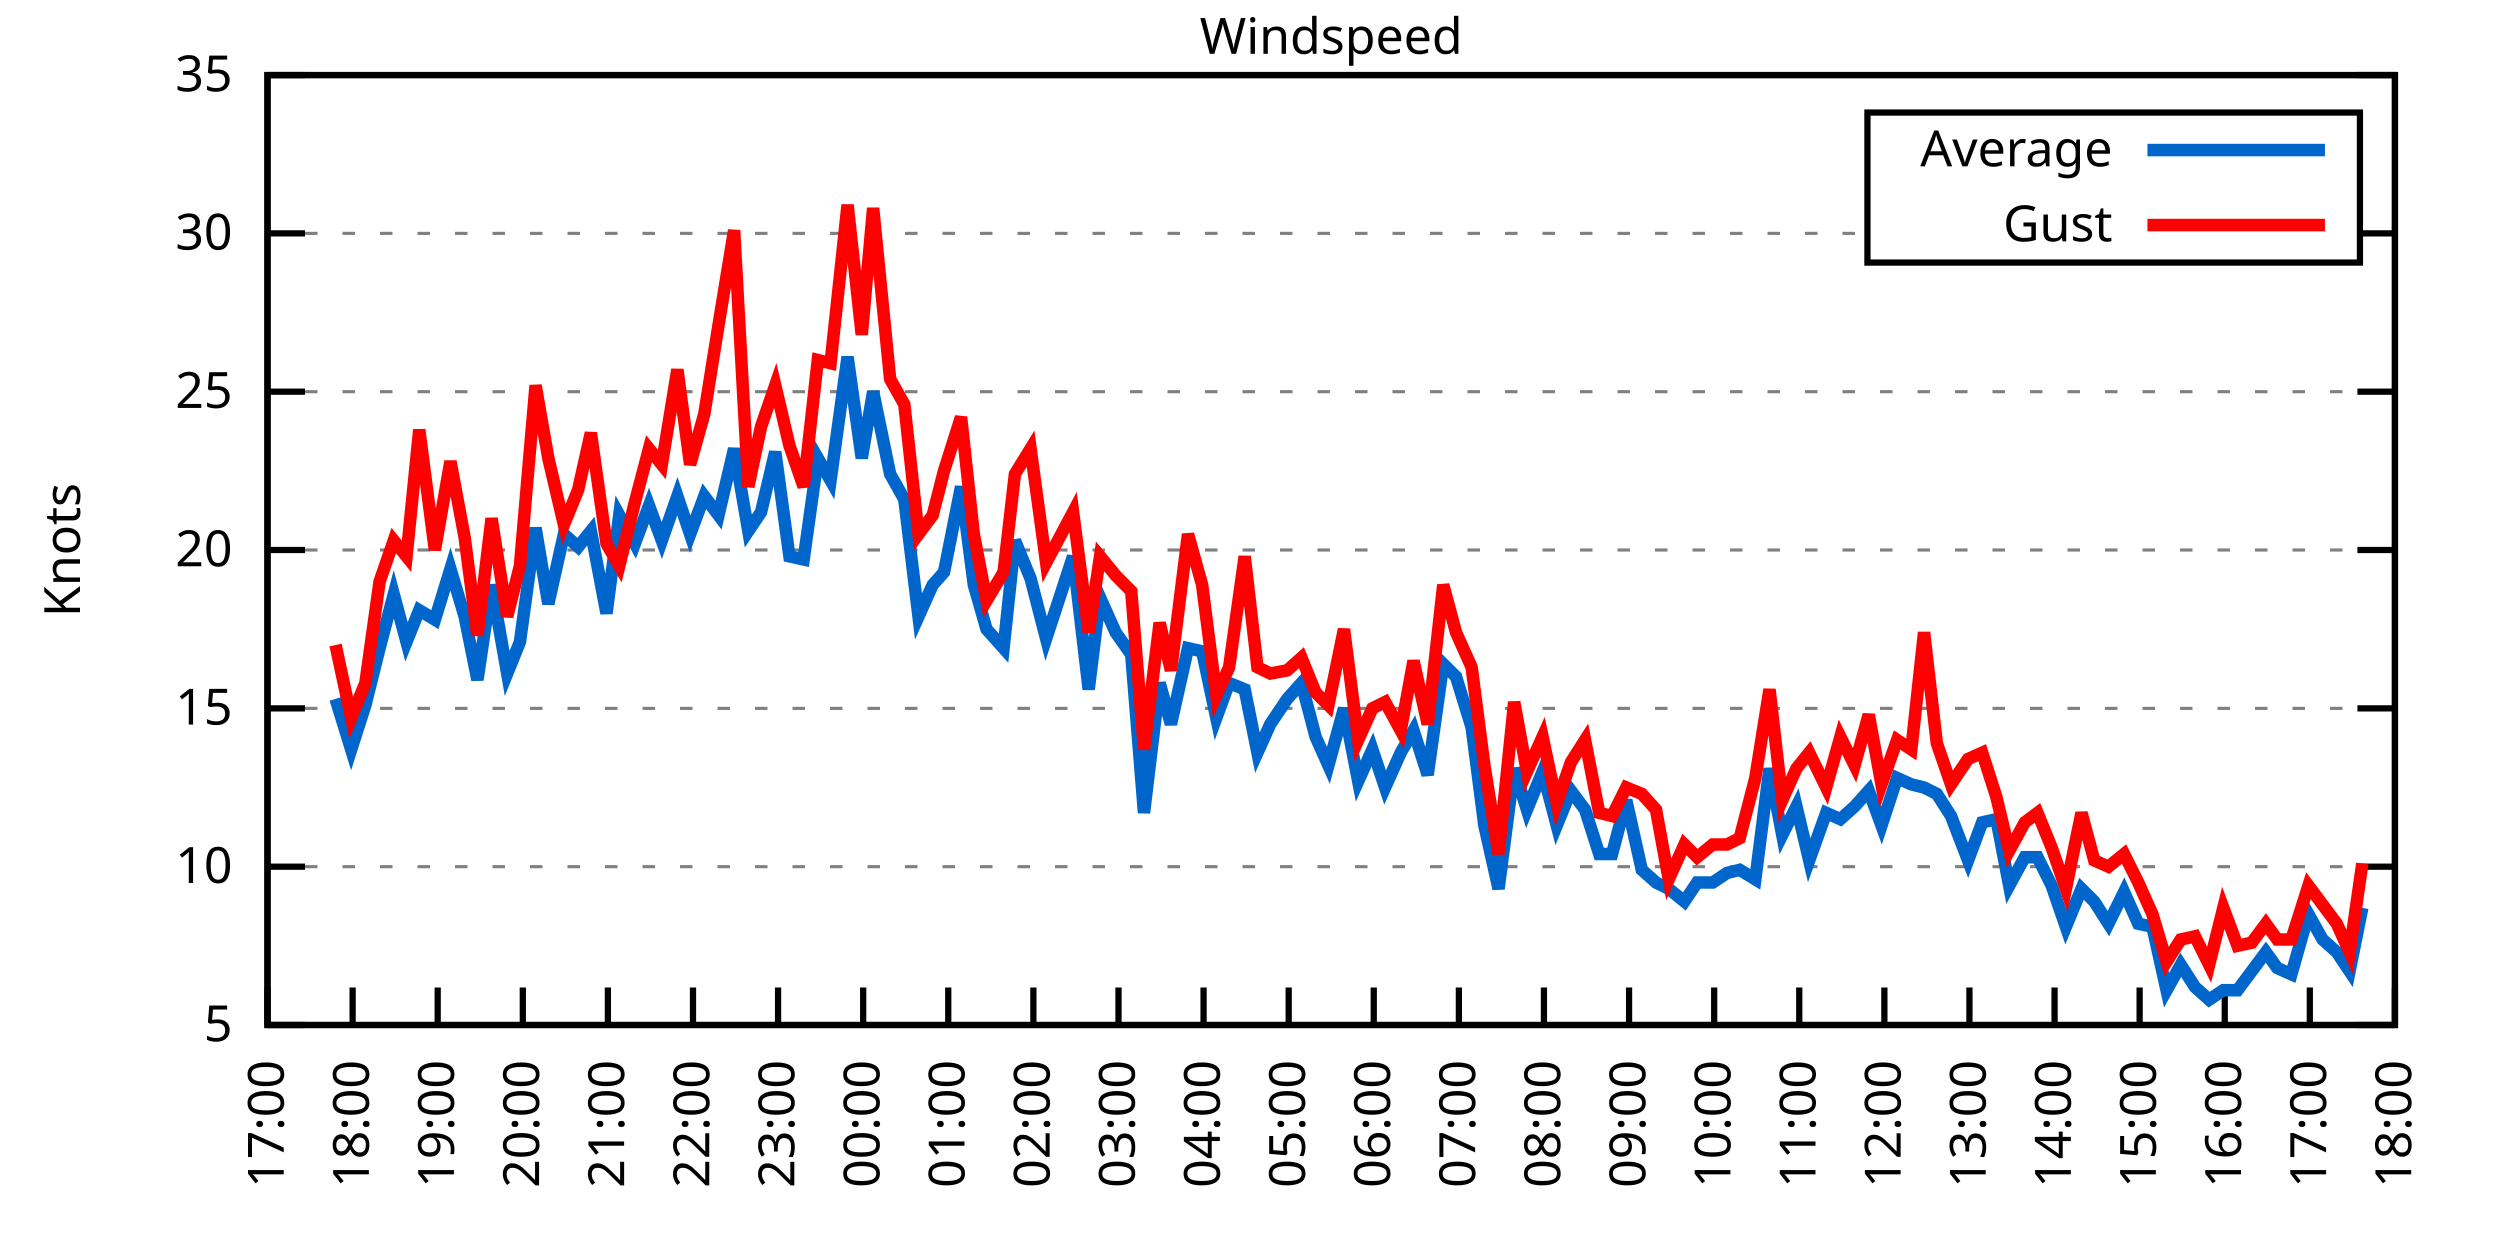
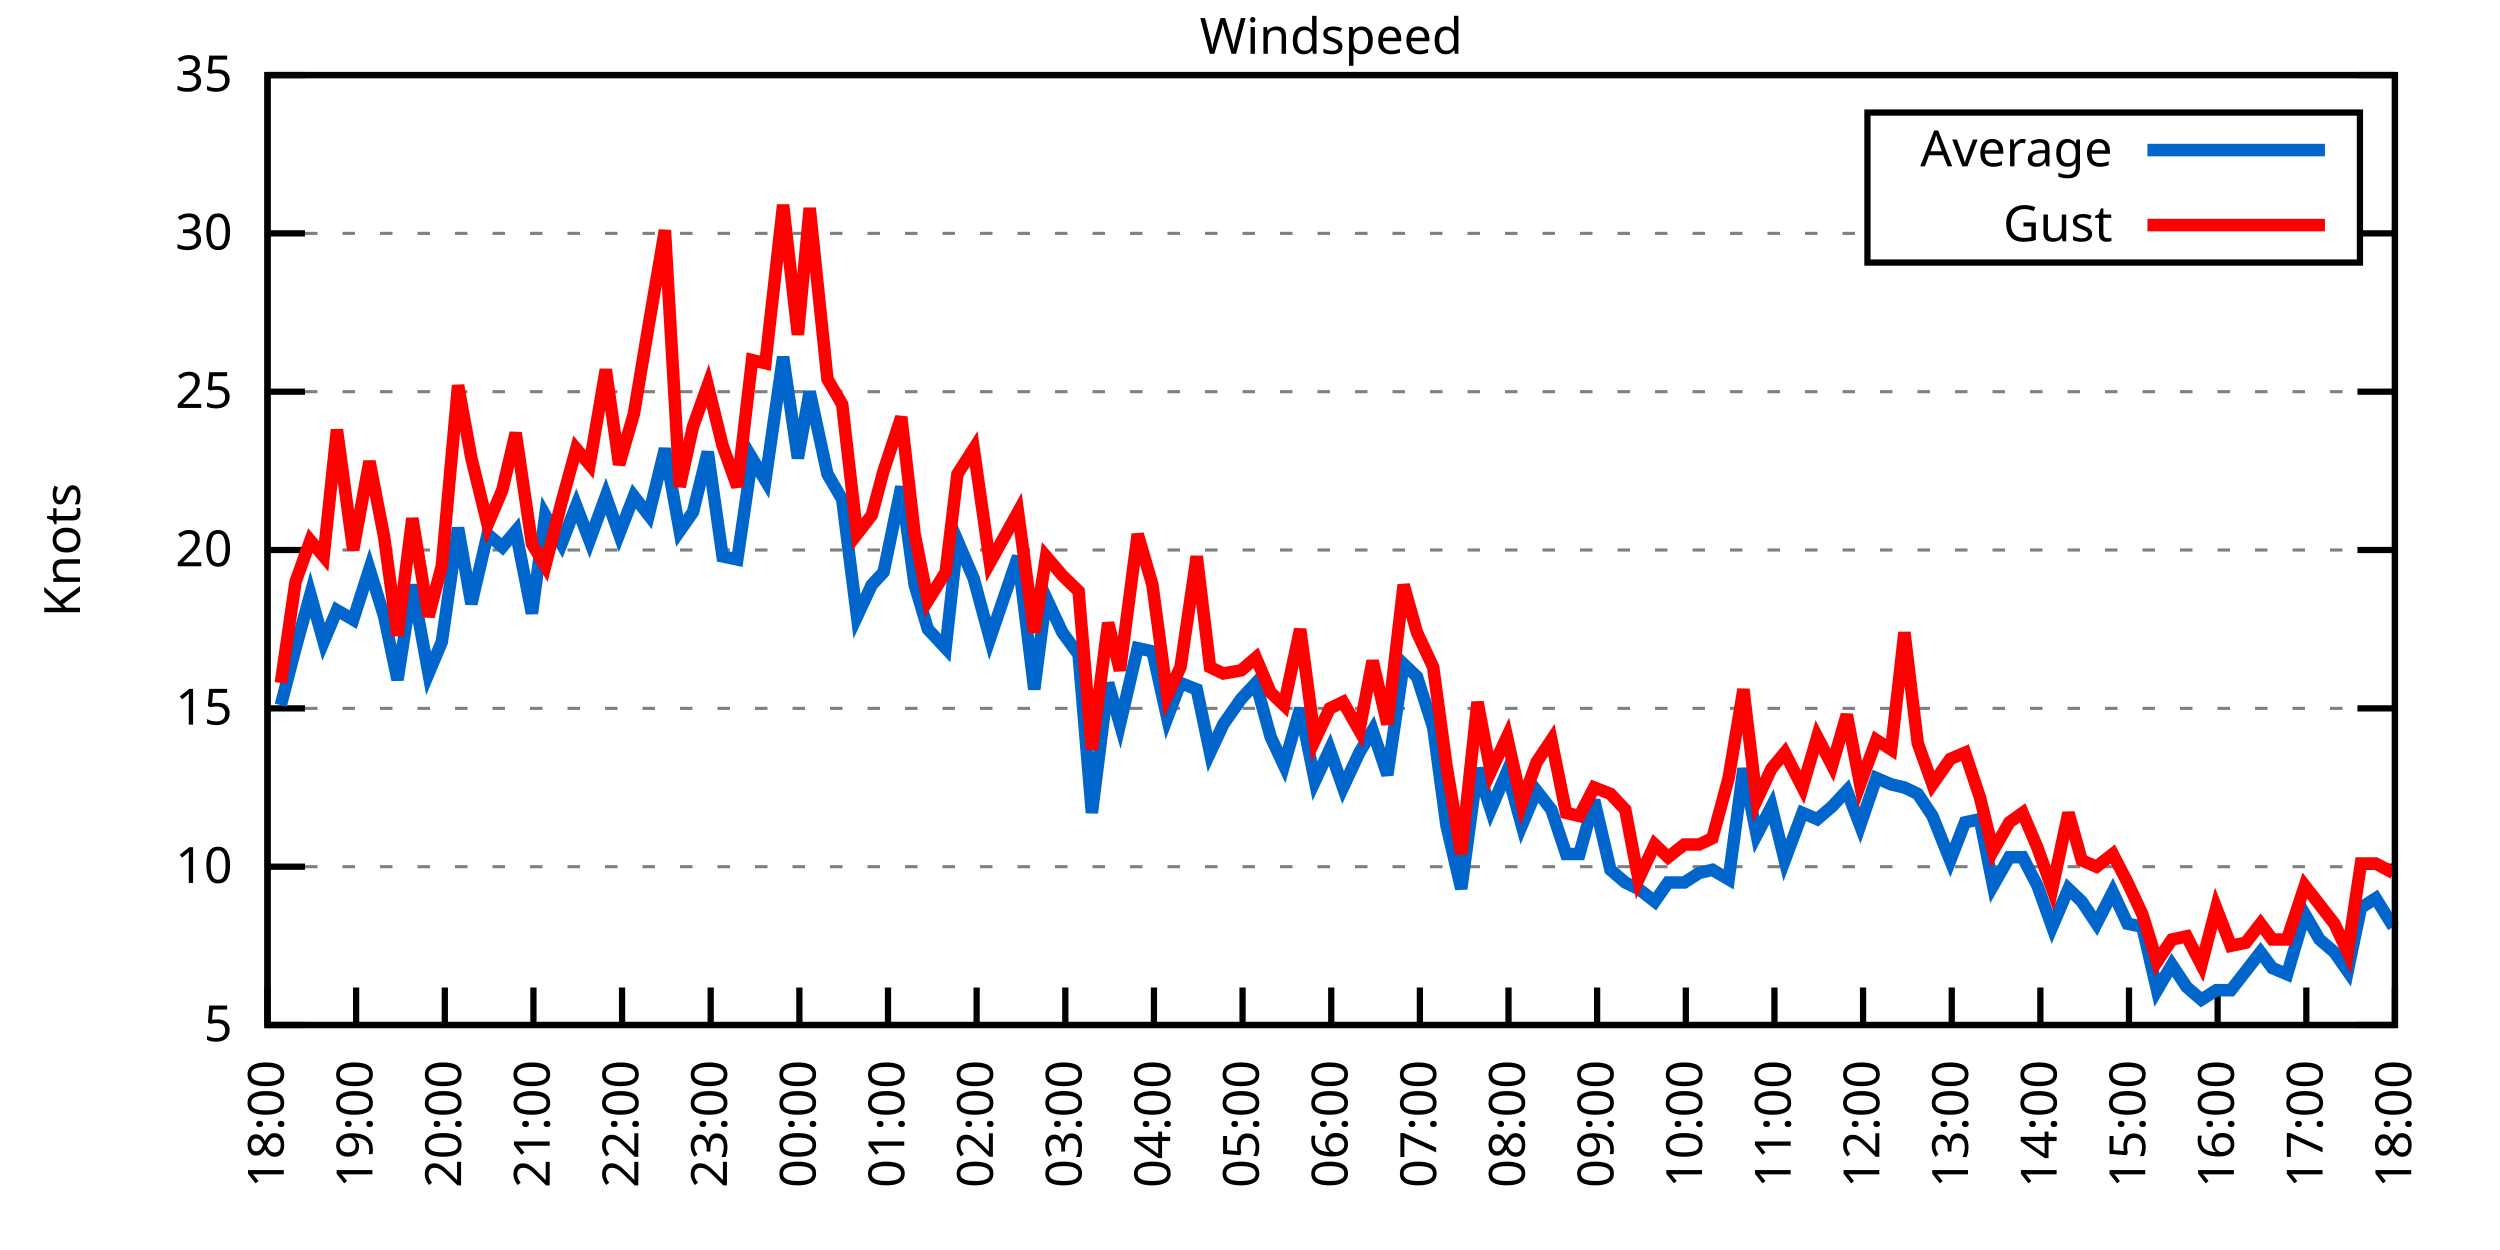
<svg xmlns="http://www.w3.org/2000/svg" xmlns:xlink="http://www.w3.org/1999/xlink" width="400" height="200" viewBox="0 0 400 200">
  <g id="gnuplot_canvas">
    <rect x="0" y="0" width="400" height="200" fill="none" />
    <defs>
      <circle id="gpDot" r="0.5" stroke-width="0.5" stroke="currentColor" />
      <path id="gpPt0" stroke-width="0.333" stroke="currentColor" d="M-1,0 h2 M0,-1 v2" />
      <path id="gpPt1" stroke-width="0.333" stroke="currentColor" d="M-1,-1 L1,1 M1,-1 L-1,1" />
      <path id="gpPt2" stroke-width="0.333" stroke="currentColor" d="M-1,0 L1,0 M0,-1 L0,1 M-1,-1 L1,1 M-1,1 L1,-1" />
      <rect id="gpPt3" stroke-width="0.333" stroke="currentColor" x="-1" y="-1" width="2" height="2" />
      <rect id="gpPt4" stroke-width="0.333" stroke="currentColor" fill="currentColor" x="-1" y="-1" width="2" height="2" />
      <circle id="gpPt5" stroke-width="0.333" stroke="currentColor" cx="0" cy="0" r="1" />
      <use xlink:href="#gpPt5" id="gpPt6" fill="currentColor" stroke="none" />
      <path id="gpPt7" stroke-width="0.333" stroke="currentColor" d="M0,-1.33 L-1.33,0.67 L1.33,0.67 z" />
      <use xlink:href="#gpPt7" id="gpPt8" fill="currentColor" stroke="none" />
      <use xlink:href="#gpPt7" id="gpPt9" stroke="currentColor" transform="rotate(180)" />
      <use xlink:href="#gpPt9" id="gpPt10" fill="currentColor" stroke="none" />
      <use xlink:href="#gpPt3" id="gpPt11" stroke="currentColor" transform="rotate(45)" />
      <use xlink:href="#gpPt11" id="gpPt12" fill="currentColor" stroke="none" />
      <path id="gpPt13" stroke-width="0.333" stroke="currentColor" d="M0,1.330 L1.265,0.411 L0.782,-1.067 L-0.782,-1.076 L-1.265,0.411 z" />
      <use xlink:href="#gpPt13" id="gpPt14" fill="currentColor" stroke="none" />
      <filter id="textbox" filterUnits="objectBoundingBox" x="0" y="0" height="1" width="1">
        <feFlood flood-color="white" flood-opacity="1" result="bgnd" />
        <feComposite in="SourceGraphic" in2="bgnd" operator="atop" />
      </filter>
      <filter id="greybox" filterUnits="objectBoundingBox" x="0" y="0" height="1" width="1">
        <feFlood flood-color="lightgrey" flood-opacity="1" result="grey" />
        <feComposite in="SourceGraphic" in2="grey" operator="atop" />
      </filter>
    </defs>
    <g fill="none" color="white" stroke="currentColor" stroke-width="1.00" stroke-linecap="butt" stroke-linejoin="miter">
</g>
    <g fill="none" color="black" stroke="currentColor" stroke-width="1.00" stroke-linecap="butt" stroke-linejoin="miter">
      <g stroke="none" shape-rendering="crispEdges">
        <polygon fill="rgb(255, 255, 255)" points="42.80,164.00 383.18,164.00 383.18,12.02 42.80,12.02 " />
      </g>
    </g>
    <g fill="none" color="black" stroke="currentColor" stroke-width="1.00" stroke-linecap="butt" stroke-linejoin="miter">
</g>
    <g fill="none" color="black" stroke="black" stroke-width="0.50" stroke-linecap="butt" stroke-linejoin="miter">
</g>
    <g fill="none" color="gray" stroke="currentColor" stroke-width="0.50" stroke-linecap="butt" stroke-linejoin="miter">
      <path stroke="gray" stroke-dasharray="2,4" class="gridline" d="M42.80,164.00 L383.19,164.00  " />
    </g>
    <g fill="none" color="gray" stroke="gray" stroke-width="1.00" stroke-linecap="butt" stroke-linejoin="miter">
</g>
    <g fill="none" color="black" stroke="currentColor" stroke-width="1.00" stroke-linecap="butt" stroke-linejoin="miter">
      <path stroke="black" d="M42.80,164.00 L48.80,164.00 M383.19,164.00 L377.19,164.00  " />
      <g transform="translate(37.20,166.60)" stroke="none" fill="black" font-family="Sans" font-size="8.00" text-anchor="end">
        <text>
          <tspan font-family="Sans"> 5</tspan>
        </text>
      </g>
    </g>
    <g fill="none" color="black" stroke="currentColor" stroke-width="1.00" stroke-linecap="butt" stroke-linejoin="miter">
</g>
    <g fill="none" color="black" stroke="black" stroke-width="0.50" stroke-linecap="butt" stroke-linejoin="miter">
</g>
    <g fill="none" color="gray" stroke="currentColor" stroke-width="0.50" stroke-linecap="butt" stroke-linejoin="miter">
      <path stroke="gray" stroke-dasharray="2,4" class="gridline" d="M42.80,138.67 L383.19,138.67  " />
    </g>
    <g fill="none" color="gray" stroke="gray" stroke-width="1.00" stroke-linecap="butt" stroke-linejoin="miter">
</g>
    <g fill="none" color="black" stroke="currentColor" stroke-width="1.00" stroke-linecap="butt" stroke-linejoin="miter">
      <path stroke="black" d="M42.80,138.67 L48.80,138.67 M383.19,138.67 L377.19,138.67  " />
      <g transform="translate(37.20,141.27)" stroke="none" fill="black" font-family="Sans" font-size="8.00" text-anchor="end">
        <text>
          <tspan font-family="Sans"> 10</tspan>
        </text>
      </g>
    </g>
    <g fill="none" color="black" stroke="currentColor" stroke-width="1.00" stroke-linecap="butt" stroke-linejoin="miter">
</g>
    <g fill="none" color="black" stroke="black" stroke-width="0.50" stroke-linecap="butt" stroke-linejoin="miter">
</g>
    <g fill="none" color="gray" stroke="currentColor" stroke-width="0.50" stroke-linecap="butt" stroke-linejoin="miter">
      <path stroke="gray" stroke-dasharray="2,4" class="gridline" d="M42.80,113.34 L383.19,113.34  " />
    </g>
    <g fill="none" color="gray" stroke="gray" stroke-width="1.00" stroke-linecap="butt" stroke-linejoin="miter">
</g>
    <g fill="none" color="black" stroke="currentColor" stroke-width="1.00" stroke-linecap="butt" stroke-linejoin="miter">
      <path stroke="black" d="M42.80,113.34 L48.80,113.34 M383.19,113.34 L377.19,113.34  " />
      <g transform="translate(37.20,115.94)" stroke="none" fill="black" font-family="Sans" font-size="8.00" text-anchor="end">
        <text>
          <tspan font-family="Sans"> 15</tspan>
        </text>
      </g>
    </g>
    <g fill="none" color="black" stroke="currentColor" stroke-width="1.00" stroke-linecap="butt" stroke-linejoin="miter">
</g>
    <g fill="none" color="black" stroke="black" stroke-width="0.50" stroke-linecap="butt" stroke-linejoin="miter">
</g>
    <g fill="none" color="gray" stroke="currentColor" stroke-width="0.50" stroke-linecap="butt" stroke-linejoin="miter">
      <path stroke="gray" stroke-dasharray="2,4" class="gridline" d="M42.80,88.00 L383.19,88.00  " />
    </g>
    <g fill="none" color="gray" stroke="gray" stroke-width="1.00" stroke-linecap="butt" stroke-linejoin="miter">
</g>
    <g fill="none" color="black" stroke="currentColor" stroke-width="1.00" stroke-linecap="butt" stroke-linejoin="miter">
      <path stroke="black" d="M42.80,88.00 L48.80,88.00 M383.19,88.00 L377.19,88.00  " />
      <g transform="translate(37.20,90.60)" stroke="none" fill="black" font-family="Sans" font-size="8.00" text-anchor="end">
        <text>
          <tspan font-family="Sans"> 20</tspan>
        </text>
      </g>
    </g>
    <g fill="none" color="black" stroke="currentColor" stroke-width="1.00" stroke-linecap="butt" stroke-linejoin="miter">
</g>
    <g fill="none" color="black" stroke="black" stroke-width="0.50" stroke-linecap="butt" stroke-linejoin="miter">
</g>
    <g fill="none" color="gray" stroke="currentColor" stroke-width="0.50" stroke-linecap="butt" stroke-linejoin="miter">
      <path stroke="gray" stroke-dasharray="2,4" class="gridline" d="M42.80,62.67 L383.19,62.67  " />
    </g>
    <g fill="none" color="gray" stroke="gray" stroke-width="1.00" stroke-linecap="butt" stroke-linejoin="miter">
</g>
    <g fill="none" color="black" stroke="currentColor" stroke-width="1.00" stroke-linecap="butt" stroke-linejoin="miter">
      <path stroke="black" d="M42.80,62.67 L48.80,62.67 M383.19,62.67 L377.19,62.67  " />
      <g transform="translate(37.20,65.27)" stroke="none" fill="black" font-family="Sans" font-size="8.00" text-anchor="end">
        <text>
          <tspan font-family="Sans"> 25</tspan>
        </text>
      </g>
    </g>
    <g fill="none" color="black" stroke="currentColor" stroke-width="1.00" stroke-linecap="butt" stroke-linejoin="miter">
</g>
    <g fill="none" color="black" stroke="black" stroke-width="0.50" stroke-linecap="butt" stroke-linejoin="miter">
</g>
    <g fill="none" color="gray" stroke="currentColor" stroke-width="0.50" stroke-linecap="butt" stroke-linejoin="miter">
      <path stroke="gray" stroke-dasharray="2,4" class="gridline" d="M42.80,37.34 L298.79,37.34 M377.59,37.34 L383.19,37.34  " />
    </g>
    <g fill="none" color="gray" stroke="gray" stroke-width="1.00" stroke-linecap="butt" stroke-linejoin="miter">
</g>
    <g fill="none" color="black" stroke="currentColor" stroke-width="1.00" stroke-linecap="butt" stroke-linejoin="miter">
      <path stroke="black" d="M42.80,37.34 L48.80,37.34 M383.19,37.34 L377.19,37.34  " />
      <g transform="translate(37.20,39.94)" stroke="none" fill="black" font-family="Sans" font-size="8.00" text-anchor="end">
        <text>
          <tspan font-family="Sans"> 30</tspan>
        </text>
      </g>
    </g>
    <g fill="none" color="black" stroke="currentColor" stroke-width="1.00" stroke-linecap="butt" stroke-linejoin="miter">
</g>
    <g fill="none" color="black" stroke="black" stroke-width="0.50" stroke-linecap="butt" stroke-linejoin="miter">
</g>
    <g fill="none" color="gray" stroke="currentColor" stroke-width="0.50" stroke-linecap="butt" stroke-linejoin="miter">
      <path stroke="gray" stroke-dasharray="2,4" class="gridline" d="M42.80,12.01 L383.19,12.01  " />
    </g>
    <g fill="none" color="gray" stroke="gray" stroke-width="1.00" stroke-linecap="butt" stroke-linejoin="miter">
</g>
    <g fill="none" color="black" stroke="currentColor" stroke-width="1.00" stroke-linecap="butt" stroke-linejoin="miter">
      <path stroke="black" d="M42.80,12.01 L48.80,12.01 M383.19,12.01 L377.19,12.01  " />
      <g transform="translate(37.20,14.61)" stroke="none" fill="black" font-family="Sans" font-size="8.00" text-anchor="end">
        <text>
          <tspan font-family="Sans"> 35</tspan>
        </text>
      </g>
    </g>
    <g fill="none" color="black" stroke="currentColor" stroke-width="1.00" stroke-linecap="butt" stroke-linejoin="miter">
      <path stroke="black" d="M42.80,164.00 L42.80,158.00  " />
      <g transform="translate(45.40,169.60) rotate(270.00)" stroke="none" fill="black" font-family="Sans" font-size="8.00" text-anchor="end">
        <text>
-           <tspan font-family="Sans">17:00</tspan>
-         </text>
-       </g>
-     </g>
-     <g fill="none" color="black" stroke="currentColor" stroke-width="1.00" stroke-linecap="butt" stroke-linejoin="miter">
-       <path stroke="black" d="M56.42,164.00 L56.42,158.00  " />
-       <g transform="translate(59.02,169.60) rotate(270.00)" stroke="none" fill="black" font-family="Sans" font-size="8.00" text-anchor="end">
-         <text>
          <tspan font-family="Sans">18:00</tspan>
        </text>
      </g>
    </g>
    <g fill="none" color="black" stroke="currentColor" stroke-width="1.00" stroke-linecap="butt" stroke-linejoin="miter">
-       <path stroke="black" d="M70.03,164.00 L70.03,158.00  " />
-       <g transform="translate(72.63,169.60) rotate(270.00)" stroke="none" fill="black" font-family="Sans" font-size="8.00" text-anchor="end">
+       <path stroke="black" d="M56.98,164.00 L56.98,158.00  " />
+       <g transform="translate(59.58,169.60) rotate(270.00)" stroke="none" fill="black" font-family="Sans" font-size="8.00" text-anchor="end">
        <text>
          <tspan font-family="Sans">19:00</tspan>
        </text>
      </g>
    </g>
    <g fill="none" color="black" stroke="currentColor" stroke-width="1.00" stroke-linecap="butt" stroke-linejoin="miter">
-       <path stroke="black" d="M83.65,164.00 L83.65,158.00  " />
-       <g transform="translate(86.25,169.60) rotate(270.00)" stroke="none" fill="black" font-family="Sans" font-size="8.00" text-anchor="end">
+       <path stroke="black" d="M71.17,164.00 L71.17,158.00  " />
+       <g transform="translate(73.77,169.60) rotate(270.00)" stroke="none" fill="black" font-family="Sans" font-size="8.00" text-anchor="end">
        <text>
          <tspan font-family="Sans">20:00</tspan>
        </text>
      </g>
    </g>
    <g fill="none" color="black" stroke="currentColor" stroke-width="1.00" stroke-linecap="butt" stroke-linejoin="miter">
-       <path stroke="black" d="M97.26,164.00 L97.26,158.00  " />
-       <g transform="translate(99.86,169.60) rotate(270.00)" stroke="none" fill="black" font-family="Sans" font-size="8.00" text-anchor="end">
+       <path stroke="black" d="M85.35,164.00 L85.35,158.00  " />
+       <g transform="translate(87.95,169.60) rotate(270.00)" stroke="none" fill="black" font-family="Sans" font-size="8.00" text-anchor="end">
        <text>
          <tspan font-family="Sans">21:00</tspan>
        </text>
      </g>
    </g>
    <g fill="none" color="black" stroke="currentColor" stroke-width="1.00" stroke-linecap="butt" stroke-linejoin="miter">
-       <path stroke="black" d="M110.88,164.00 L110.88,158.00  " />
-       <g transform="translate(113.48,169.60) rotate(270.00)" stroke="none" fill="black" font-family="Sans" font-size="8.00" text-anchor="end">
+       <path stroke="black" d="M99.53,164.00 L99.53,158.00  " />
+       <g transform="translate(102.13,169.60) rotate(270.00)" stroke="none" fill="black" font-family="Sans" font-size="8.00" text-anchor="end">
        <text>
          <tspan font-family="Sans">22:00</tspan>
        </text>
      </g>
    </g>
    <g fill="none" color="black" stroke="currentColor" stroke-width="1.00" stroke-linecap="butt" stroke-linejoin="miter">
-       <path stroke="black" d="M124.49,164.00 L124.49,158.00  " />
-       <g transform="translate(127.09,169.60) rotate(270.00)" stroke="none" fill="black" font-family="Sans" font-size="8.00" text-anchor="end">
+       <path stroke="black" d="M113.71,164.00 L113.71,158.00  " />
+       <g transform="translate(116.31,169.60) rotate(270.00)" stroke="none" fill="black" font-family="Sans" font-size="8.00" text-anchor="end">
        <text>
          <tspan font-family="Sans">23:00</tspan>
        </text>
      </g>
    </g>
    <g fill="none" color="black" stroke="currentColor" stroke-width="1.00" stroke-linecap="butt" stroke-linejoin="miter">
-       <path stroke="black" d="M138.11,164.00 L138.11,158.00  " />
-       <g transform="translate(140.71,169.60) rotate(270.00)" stroke="none" fill="black" font-family="Sans" font-size="8.00" text-anchor="end">
+       <path stroke="black" d="M127.90,164.00 L127.90,158.00  " />
+       <g transform="translate(130.50,169.60) rotate(270.00)" stroke="none" fill="black" font-family="Sans" font-size="8.00" text-anchor="end">
        <text>
          <tspan font-family="Sans">00:00</tspan>
        </text>
      </g>
    </g>
    <g fill="none" color="black" stroke="currentColor" stroke-width="1.00" stroke-linecap="butt" stroke-linejoin="miter">
-       <path stroke="black" d="M151.72,164.00 L151.72,158.00  " />
-       <g transform="translate(154.32,169.60) rotate(270.00)" stroke="none" fill="black" font-family="Sans" font-size="8.00" text-anchor="end">
+       <path stroke="black" d="M142.08,164.00 L142.08,158.00  " />
+       <g transform="translate(144.68,169.60) rotate(270.00)" stroke="none" fill="black" font-family="Sans" font-size="8.00" text-anchor="end">
        <text>
          <tspan font-family="Sans">01:00</tspan>
        </text>
      </g>
    </g>
    <g fill="none" color="black" stroke="currentColor" stroke-width="1.00" stroke-linecap="butt" stroke-linejoin="miter">
-       <path stroke="black" d="M165.34,164.00 L165.34,158.00  " />
-       <g transform="translate(167.94,169.60) rotate(270.00)" stroke="none" fill="black" font-family="Sans" font-size="8.00" text-anchor="end">
+       <path stroke="black" d="M156.26,164.00 L156.26,158.00  " />
+       <g transform="translate(158.86,169.60) rotate(270.00)" stroke="none" fill="black" font-family="Sans" font-size="8.00" text-anchor="end">
        <text>
          <tspan font-family="Sans">02:00</tspan>
        </text>
      </g>
    </g>
    <g fill="none" color="black" stroke="currentColor" stroke-width="1.00" stroke-linecap="butt" stroke-linejoin="miter">
-       <path stroke="black" d="M178.96,164.00 L178.96,158.00  " />
-       <g transform="translate(181.56,169.60) rotate(270.00)" stroke="none" fill="black" font-family="Sans" font-size="8.00" text-anchor="end">
+       <path stroke="black" d="M170.45,164.00 L170.45,158.00  " />
+       <g transform="translate(173.05,169.60) rotate(270.00)" stroke="none" fill="black" font-family="Sans" font-size="8.00" text-anchor="end">
        <text>
          <tspan font-family="Sans">03:00</tspan>
        </text>
      </g>
    </g>
    <g fill="none" color="black" stroke="currentColor" stroke-width="1.00" stroke-linecap="butt" stroke-linejoin="miter">
-       <path stroke="black" d="M192.57,164.00 L192.57,158.00  " />
-       <g transform="translate(195.17,169.60) rotate(270.00)" stroke="none" fill="black" font-family="Sans" font-size="8.00" text-anchor="end">
+       <path stroke="black" d="M184.63,164.00 L184.63,158.00  " />
+       <g transform="translate(187.23,169.60) rotate(270.00)" stroke="none" fill="black" font-family="Sans" font-size="8.00" text-anchor="end">
        <text>
          <tspan font-family="Sans">04:00</tspan>
        </text>
      </g>
    </g>
    <g fill="none" color="black" stroke="currentColor" stroke-width="1.00" stroke-linecap="butt" stroke-linejoin="miter">
-       <path stroke="black" d="M206.19,164.00 L206.19,158.00  " />
-       <g transform="translate(208.79,169.60) rotate(270.00)" stroke="none" fill="black" font-family="Sans" font-size="8.00" text-anchor="end">
+       <path stroke="black" d="M198.81,164.00 L198.81,158.00  " />
+       <g transform="translate(201.41,169.60) rotate(270.00)" stroke="none" fill="black" font-family="Sans" font-size="8.00" text-anchor="end">
        <text>
          <tspan font-family="Sans">05:00</tspan>
        </text>
      </g>
    </g>
    <g fill="none" color="black" stroke="currentColor" stroke-width="1.00" stroke-linecap="butt" stroke-linejoin="miter">
-       <path stroke="black" d="M219.80,164.00 L219.80,158.00  " />
-       <g transform="translate(222.40,169.60) rotate(270.00)" stroke="none" fill="black" font-family="Sans" font-size="8.00" text-anchor="end">
+       <path stroke="black" d="M213.00,164.00 L213.00,158.00  " />
+       <g transform="translate(215.60,169.60) rotate(270.00)" stroke="none" fill="black" font-family="Sans" font-size="8.00" text-anchor="end">
        <text>
          <tspan font-family="Sans">06:00</tspan>
        </text>
      </g>
    </g>
    <g fill="none" color="black" stroke="currentColor" stroke-width="1.00" stroke-linecap="butt" stroke-linejoin="miter">
-       <path stroke="black" d="M233.42,164.00 L233.42,158.00  " />
-       <g transform="translate(236.02,169.60) rotate(270.00)" stroke="none" fill="black" font-family="Sans" font-size="8.00" text-anchor="end">
+       <path stroke="black" d="M227.18,164.00 L227.18,158.00  " />
+       <g transform="translate(229.78,169.60) rotate(270.00)" stroke="none" fill="black" font-family="Sans" font-size="8.00" text-anchor="end">
        <text>
          <tspan font-family="Sans">07:00</tspan>
        </text>
      </g>
    </g>
    <g fill="none" color="black" stroke="currentColor" stroke-width="1.00" stroke-linecap="butt" stroke-linejoin="miter">
-       <path stroke="black" d="M247.03,164.00 L247.03,158.00  " />
-       <g transform="translate(249.63,169.60) rotate(270.00)" stroke="none" fill="black" font-family="Sans" font-size="8.00" text-anchor="end">
+       <path stroke="black" d="M241.36,164.00 L241.36,158.00  " />
+       <g transform="translate(243.96,169.60) rotate(270.00)" stroke="none" fill="black" font-family="Sans" font-size="8.00" text-anchor="end">
        <text>
          <tspan font-family="Sans">08:00</tspan>
        </text>
      </g>
    </g>
    <g fill="none" color="black" stroke="currentColor" stroke-width="1.00" stroke-linecap="butt" stroke-linejoin="miter">
-       <path stroke="black" d="M260.65,164.00 L260.65,158.00  " />
-       <g transform="translate(263.25,169.60) rotate(270.00)" stroke="none" fill="black" font-family="Sans" font-size="8.00" text-anchor="end">
+       <path stroke="black" d="M255.54,164.00 L255.54,158.00  " />
+       <g transform="translate(258.14,169.60) rotate(270.00)" stroke="none" fill="black" font-family="Sans" font-size="8.00" text-anchor="end">
        <text>
          <tspan font-family="Sans">09:00</tspan>
        </text>
      </g>
    </g>
    <g fill="none" color="black" stroke="currentColor" stroke-width="1.00" stroke-linecap="butt" stroke-linejoin="miter">
-       <path stroke="black" d="M274.27,164.00 L274.27,158.00  " />
-       <g transform="translate(276.87,169.60) rotate(270.00)" stroke="none" fill="black" font-family="Sans" font-size="8.00" text-anchor="end">
+       <path stroke="black" d="M269.73,164.00 L269.73,158.00  " />
+       <g transform="translate(272.33,169.60) rotate(270.00)" stroke="none" fill="black" font-family="Sans" font-size="8.00" text-anchor="end">
        <text>
          <tspan font-family="Sans">10:00</tspan>
        </text>
      </g>
    </g>
    <g fill="none" color="black" stroke="currentColor" stroke-width="1.00" stroke-linecap="butt" stroke-linejoin="miter">
-       <path stroke="black" d="M287.88,164.00 L287.88,158.00  " />
-       <g transform="translate(290.48,169.60) rotate(270.00)" stroke="none" fill="black" font-family="Sans" font-size="8.00" text-anchor="end">
+       <path stroke="black" d="M283.91,164.00 L283.91,158.00  " />
+       <g transform="translate(286.51,169.60) rotate(270.00)" stroke="none" fill="black" font-family="Sans" font-size="8.00" text-anchor="end">
        <text>
          <tspan font-family="Sans">11:00</tspan>
        </text>
      </g>
    </g>
    <g fill="none" color="black" stroke="currentColor" stroke-width="1.00" stroke-linecap="butt" stroke-linejoin="miter">
-       <path stroke="black" d="M301.50,164.00 L301.50,158.00  " />
-       <g transform="translate(304.10,169.60) rotate(270.00)" stroke="none" fill="black" font-family="Sans" font-size="8.00" text-anchor="end">
+       <path stroke="black" d="M298.09,164.00 L298.09,158.00  " />
+       <g transform="translate(300.69,169.60) rotate(270.00)" stroke="none" fill="black" font-family="Sans" font-size="8.00" text-anchor="end">
        <text>
          <tspan font-family="Sans">12:00</tspan>
        </text>
      </g>
    </g>
    <g fill="none" color="black" stroke="currentColor" stroke-width="1.00" stroke-linecap="butt" stroke-linejoin="miter">
-       <path stroke="black" d="M315.11,164.00 L315.11,158.00  " />
-       <g transform="translate(317.71,169.60) rotate(270.00)" stroke="none" fill="black" font-family="Sans" font-size="8.00" text-anchor="end">
+       <path stroke="black" d="M312.28,164.00 L312.28,158.00  " />
+       <g transform="translate(314.88,169.60) rotate(270.00)" stroke="none" fill="black" font-family="Sans" font-size="8.00" text-anchor="end">
        <text>
          <tspan font-family="Sans">13:00</tspan>
        </text>
      </g>
    </g>
    <g fill="none" color="black" stroke="currentColor" stroke-width="1.00" stroke-linecap="butt" stroke-linejoin="miter">
-       <path stroke="black" d="M328.73,164.00 L328.73,158.00  " />
-       <g transform="translate(331.33,169.60) rotate(270.00)" stroke="none" fill="black" font-family="Sans" font-size="8.00" text-anchor="end">
+       <path stroke="black" d="M326.46,164.00 L326.46,158.00  " />
+       <g transform="translate(329.06,169.60) rotate(270.00)" stroke="none" fill="black" font-family="Sans" font-size="8.00" text-anchor="end">
        <text>
          <tspan font-family="Sans">14:00</tspan>
        </text>
      </g>
    </g>
    <g fill="none" color="black" stroke="currentColor" stroke-width="1.00" stroke-linecap="butt" stroke-linejoin="miter">
-       <path stroke="black" d="M342.34,164.00 L342.34,158.00  " />
-       <g transform="translate(344.94,169.60) rotate(270.00)" stroke="none" fill="black" font-family="Sans" font-size="8.00" text-anchor="end">
+       <path stroke="black" d="M340.64,164.00 L340.64,158.00  " />
+       <g transform="translate(343.24,169.60) rotate(270.00)" stroke="none" fill="black" font-family="Sans" font-size="8.00" text-anchor="end">
        <text>
          <tspan font-family="Sans">15:00</tspan>
        </text>
      </g>
    </g>
    <g fill="none" color="black" stroke="currentColor" stroke-width="1.00" stroke-linecap="butt" stroke-linejoin="miter">
-       <path stroke="black" d="M355.96,164.00 L355.96,158.00  " />
-       <g transform="translate(358.56,169.60) rotate(270.00)" stroke="none" fill="black" font-family="Sans" font-size="8.00" text-anchor="end">
+       <path stroke="black" d="M354.82,164.00 L354.82,158.00  " />
+       <g transform="translate(357.42,169.60) rotate(270.00)" stroke="none" fill="black" font-family="Sans" font-size="8.00" text-anchor="end">
        <text>
          <tspan font-family="Sans">16:00</tspan>
        </text>
      </g>
    </g>
    <g fill="none" color="black" stroke="currentColor" stroke-width="1.00" stroke-linecap="butt" stroke-linejoin="miter">
-       <path stroke="black" d="M369.57,164.00 L369.57,158.00  " />
-       <g transform="translate(372.17,169.60) rotate(270.00)" stroke="none" fill="black" font-family="Sans" font-size="8.00" text-anchor="end">
+       <path stroke="black" d="M369.01,164.00 L369.01,158.00  " />
+       <g transform="translate(371.61,169.60) rotate(270.00)" stroke="none" fill="black" font-family="Sans" font-size="8.00" text-anchor="end">
        <text>
          <tspan font-family="Sans">17:00</tspan>
        </text>
      </g>
    </g>
    <g fill="none" color="black" stroke="currentColor" stroke-width="1.00" stroke-linecap="butt" stroke-linejoin="miter">
      <path stroke="black" d="M383.19,164.00 L383.19,158.00  " />
      <g transform="translate(385.79,169.60) rotate(270.00)" stroke="none" fill="black" font-family="Sans" font-size="8.00" text-anchor="end">
        <text>
          <tspan font-family="Sans">18:00</tspan>
        </text>
      </g>
    </g>
    <g fill="none" color="black" stroke="currentColor" stroke-width="1.00" stroke-linecap="butt" stroke-linejoin="miter">
</g>
    <g fill="none" color="black" stroke="currentColor" stroke-width="1.00" stroke-linecap="butt" stroke-linejoin="miter">
      <path stroke="black" d="M42.80,12.01 L42.80,164.00 L383.19,164.00 L383.19,12.01 L42.80,12.01 Z  " />
    </g>
    <g fill="none" color="black" stroke="currentColor" stroke-width="1.00" stroke-linecap="butt" stroke-linejoin="miter">
</g>
    <g fill="none" color="black" stroke="currentColor" stroke-width="1.00" stroke-linecap="butt" stroke-linejoin="miter">
      <path stroke="black" d="M298.79,42.01 L298.79,18.01 L377.59,18.01 L377.59,42.01 L298.79,42.01 Z  " />
    </g>
    <g id="Windspeed_plot_1">
      <g fill="none" color="white" stroke="black" stroke-width="2.00" stroke-linecap="butt" stroke-linejoin="miter">
</g>
      <g fill="none" color="black" stroke="currentColor" stroke-width="2.00" stroke-linecap="butt" stroke-linejoin="miter">
        <g transform="translate(337.99,26.61)" stroke="none" fill="black" font-family="Sans" font-size="8.00" text-anchor="end">
          <text>
            <tspan font-family="Sans">Average</tspan>
          </text>
        </g>
      </g>
      <g fill="none" color="black" stroke="currentColor" stroke-width="2.00" stroke-linecap="butt" stroke-linejoin="miter">
-         <path stroke="rgb(  0, 102, 204)" d="M343.59,24.01 L371.99,24.01 M53.69,111.82 L56.19,119.92 L58.46,112.83 L60.73,103.71 L63.00,95.10 L65.04,102.70   L67.08,97.63 L69.58,99.15 L72.07,91.04 L74.34,98.64 L76.39,108.78 L78.65,93.58 L81.15,107.76 L83.19,102.70   L85.69,84.46 L87.73,96.62 L90.23,85.47 L92.50,87.50 L94.54,84.97 L97.04,98.14 L99.08,82.43 L101.57,86.99   L103.84,80.91 L105.89,86.49 L108.38,79.39 L110.42,85.47 L112.69,79.39 L114.96,82.43 L117.46,71.79 L119.73,84.97   L121.77,81.93 L124.04,72.30 L126.31,89.02 L128.58,89.52 L130.85,73.31 L132.89,76.86 L135.61,57.10 L137.88,73.31   L139.70,62.67 L142.42,75.85 L144.69,79.90 L146.96,98.64 L149.23,93.58 L151.04,91.55 L153.77,77.87 L155.81,93.58   L157.85,100.67 L160.57,103.71 L162.39,86.49 L164.89,92.56 L167.38,102.19 L171.69,89.02 L174.19,110.30 L176.01,95.60   L178.50,101.18 L181.00,104.72 L183.04,130.06 L185.54,109.28 L187.35,115.87 L190.08,103.71 L192.34,104.22 L194.61,114.86   L196.66,109.28 L199.15,110.30 L201.19,120.43 L203.24,115.87 L205.96,111.82 L208.23,109.28 L210.50,117.90 L212.54,122.46   L215.04,113.34 L217.31,124.99 L219.58,119.92 L221.62,126.00 L224.11,120.43 L226.16,116.88 L228.43,123.98 L230.92,106.24   L232.96,108.27 L235.46,116.38 L237.50,132.08 L239.77,142.21 L242.27,122.96 L244.31,129.55 L246.81,123.47 L249.08,132.08   L251.35,126.51 L253.61,129.55 L255.88,136.64 L257.93,136.64 L260.20,128.03 L262.69,139.17 L264.96,141.20 L267.00,142.21   L269.50,144.24 L271.54,141.20 L274.04,141.20 L276.31,139.68 L278.35,139.17 L280.85,140.69 L283.12,122.96 L285.16,133.60   L287.43,129.04 L289.47,137.66 L292.19,130.06 L294.46,131.07 L296.73,129.04 L299.00,126.51 L301.04,132.08 L303.54,124.48   L305.81,125.50 L307.85,126.00 L309.89,127.02 L312.16,130.56 L314.89,137.66 L317.15,131.58 L319.42,131.07 L321.47,141.71   L323.96,137.15 L326.00,137.15 L328.27,141.71 L330.54,148.29 L333.04,142.21 L335.08,144.24 L337.35,147.79 L339.85,142.72   L342.12,147.79 L344.39,148.29 L346.65,158.43 L348.92,154.37 L351.19,157.92 L353.46,159.95 L355.73,158.43 L358.00,158.43   L360.27,155.39 L362.54,152.35 L364.36,154.88 L366.62,155.89 L369.35,146.27 L371.62,150.32 L373.89,152.35 L375.93,155.39   L377.97,145.25  " />
+         <path stroke="rgb(  0, 102, 204)" d="M343.59,24.01 L371.99,24.01 M44.93,112.83 L47.29,103.71 L49.66,95.10 L51.78,102.70 L53.91,97.63 L56.51,99.15   L59.11,91.04 L61.47,98.64 L63.60,108.78 L65.97,93.58 L68.57,107.76 L70.69,102.70 L73.29,84.46 L75.42,96.62   L78.02,85.47 L80.38,87.50 L82.51,84.97 L85.11,98.14 L87.24,82.43 L89.84,86.99 L92.20,80.91 L94.33,86.49   L96.93,79.39 L99.06,85.47 L101.42,79.39 L103.79,82.43 L106.39,71.79 L108.75,84.97 L110.88,81.93 L113.24,72.30   L115.61,89.02 L117.97,89.52 L120.33,73.31 L122.46,76.86 L125.30,57.10 L127.66,73.31 L129.55,62.67 L132.39,75.85   L134.75,79.90 L137.12,98.64 L139.48,93.58 L141.37,91.55 L144.21,77.87 L146.34,93.58 L148.46,100.67 L151.30,103.71   L153.19,86.49 L155.79,92.56 L158.39,102.19 L162.88,89.02 L165.48,110.30 L167.37,95.60 L169.97,101.18 L172.57,104.72   L174.70,130.06 L177.30,109.28 L179.19,115.87 L182.03,103.71 L184.39,104.22 L186.76,114.86 L188.88,109.28 L191.48,110.30   L193.61,120.43 L195.74,115.87 L198.58,111.82 L200.94,109.28 L203.30,117.90 L205.43,122.46 L208.03,113.34 L210.39,124.99   L212.76,119.92 L214.89,126.00 L217.49,120.43 L219.61,116.88 L221.98,123.98 L224.58,106.24 L226.71,108.27 L229.31,116.38   L231.43,132.08 L233.80,142.21 L236.40,122.96 L238.52,129.55 L241.12,123.47 L243.49,132.08 L245.85,126.51 L248.22,129.55   L250.58,136.64 L252.71,136.64 L255.07,128.03 L257.67,139.17 L260.04,141.20 L262.16,142.21 L264.76,144.24 L266.89,141.20   L269.49,141.20 L271.85,139.68 L273.98,139.17 L276.58,140.69 L278.95,122.96 L281.07,133.60 L283.44,129.04 L285.56,137.66   L288.40,130.06 L290.76,131.07 L293.13,129.04 L295.49,126.51 L297.62,132.08 L300.22,124.48 L302.58,125.50 L304.71,126.00   L306.84,127.02 L309.20,130.56 L312.04,137.66 L314.40,131.58 L316.77,131.07 L318.89,141.71 L321.49,137.15 L323.62,137.15   L325.99,141.71 L328.35,148.29 L330.95,142.21 L333.08,144.24 L335.44,147.79 L338.04,142.72 L340.40,147.79 L342.77,148.29   L345.13,158.43 L347.50,154.37 L349.86,157.92 L352.22,159.95 L354.59,158.43 L356.95,158.43 L359.32,155.39 L361.68,152.35   L363.57,154.88 L365.93,155.89 L368.77,146.27 L371.13,150.32 L373.50,152.35 L375.63,155.39 L377.75,145.25 L380.12,143.73   L382.95,148.29  " />
      </g>
    </g>
    <g id="Windspeed_plot_2">
      <g fill="none" color="black" stroke="currentColor" stroke-width="2.00" stroke-linecap="butt" stroke-linejoin="miter">
        <g transform="translate(337.99,38.61)" stroke="none" fill="black" font-family="Sans" font-size="8.00" text-anchor="end">
          <text>
            <tspan font-family="Sans">Gust</tspan>
          </text>
        </g>
      </g>
      <g fill="none" color="black" stroke="currentColor" stroke-width="2.00" stroke-linecap="butt" stroke-linejoin="miter">
-         <path stroke="rgb(255,   0,   0)" d="M343.59,36.01 L371.99,36.01 M53.69,103.20 L56.19,114.86 L58.46,109.28 L60.73,93.07 L63.00,86.49 L65.04,89.02   L67.08,68.75 L69.58,88.00 L72.07,73.82 L74.34,85.98 L76.39,101.68 L78.65,82.94 L81.15,98.64 L83.19,90.54   L85.69,61.66 L87.73,73.31 L90.23,83.95 L92.50,78.38 L94.54,69.26 L97.04,86.99 L99.08,90.54 L101.57,80.41   L103.84,71.79 L105.89,74.33 L108.38,59.13 L110.42,74.33 L112.69,66.22 L114.96,52.03 L117.46,36.84 L119.73,77.87   L121.77,68.25 L124.04,61.66 L126.31,71.29 L128.58,77.87 L130.85,57.61 L132.89,58.11 L135.61,32.78 L137.88,53.55   L139.70,33.29 L142.42,60.65 L144.69,64.70 L146.96,85.47 L149.23,82.43 L151.04,75.34 L153.77,66.73 L155.81,85.47   L157.85,96.11 L160.57,91.55 L162.39,75.85 L164.89,71.79 L167.38,90.03 L171.69,81.93 L174.19,101.18 L176.01,89.02   L178.50,92.06 L181.00,94.59 L183.04,119.92 L185.54,99.66 L187.35,107.26 L190.08,85.47 L192.34,93.58 L194.61,111.31   L196.66,106.75 L199.15,89.02 L201.19,106.75 L203.24,107.76 L205.96,107.26 L208.23,105.23 L210.50,110.80 L212.54,112.83   L215.04,100.67 L217.31,118.40 L219.58,113.34 L221.62,112.32 L224.11,116.88 L226.16,105.74 L228.43,115.87 L230.92,93.58   L232.96,101.18 L235.46,106.75 L237.50,122.46 L239.77,136.64 L242.27,112.32 L244.31,123.47 L246.81,117.90 L249.08,128.54   L251.35,121.95 L253.61,118.40 L255.88,130.06 L257.93,130.56 L260.20,126.00 L262.69,127.02 L264.96,129.55 L267.00,140.69   L269.50,135.12 L271.54,137.15 L274.04,135.12 L276.31,135.12 L278.35,134.11 L280.85,124.48 L283.12,110.30 L285.16,128.03   L287.43,122.96 L289.47,120.43 L292.19,126.00 L294.46,117.90 L296.73,122.46 L299.00,114.35 L301.04,125.50 L303.54,118.40   L305.81,119.92 L307.85,101.18 L309.89,118.91 L312.16,125.50 L314.89,121.44 L317.15,120.43 L319.42,127.52 L321.47,136.14   L323.96,131.58 L326.00,130.06 L328.27,135.63 L330.54,142.21 L333.04,130.06 L335.08,137.66 L337.35,138.67 L339.85,136.64   L342.12,141.20 L344.39,146.27 L346.65,153.87 L348.92,150.32 L351.19,149.81 L353.46,154.37 L355.73,145.25 L358.00,151.33   L360.27,150.83 L362.54,147.79 L364.36,150.32 L366.62,150.32 L369.35,141.71 L371.62,144.75 L373.89,147.79 L375.93,152.35   L377.97,138.16  " />
+         <path stroke="rgb(255,   0,   0)" d="M343.59,36.01 L371.99,36.01 M44.93,109.28 L47.29,93.07 L49.66,86.49 L51.78,89.02 L53.91,68.75 L56.51,88.00   L59.11,73.82 L61.47,85.98 L63.60,101.68 L65.97,82.94 L68.57,98.64 L70.69,90.54 L73.29,61.66 L75.42,73.31   L78.02,83.95 L80.38,78.38 L82.51,69.26 L85.11,86.99 L87.24,90.54 L89.84,80.41 L92.20,71.79 L94.33,74.33   L96.93,59.13 L99.06,74.33 L101.42,66.22 L103.79,52.03 L106.39,36.84 L108.75,77.87 L110.88,68.25 L113.24,61.66   L115.61,71.29 L117.97,77.87 L120.33,57.61 L122.46,58.11 L125.30,32.78 L127.66,53.55 L129.55,33.29 L132.39,60.65   L134.75,64.70 L137.12,85.47 L139.48,82.43 L141.37,75.34 L144.21,66.73 L146.34,85.47 L148.46,96.11 L151.30,91.55   L153.19,75.85 L155.79,71.79 L158.39,90.03 L162.88,81.93 L165.48,101.18 L167.37,89.02 L169.97,92.06 L172.57,94.59   L174.70,119.92 L177.30,99.66 L179.19,107.26 L182.03,85.47 L184.39,93.58 L186.76,111.31 L188.88,106.75 L191.48,89.02   L193.61,106.75 L195.74,107.76 L198.58,107.26 L200.94,105.23 L203.30,110.80 L205.43,112.83 L208.03,100.67 L210.39,118.40   L212.76,113.34 L214.89,112.32 L217.49,116.88 L219.61,105.74 L221.98,115.87 L224.58,93.58 L226.71,101.18 L229.31,106.75   L231.43,122.46 L233.80,136.64 L236.40,112.32 L238.52,123.47 L241.12,117.90 L243.49,128.54 L245.85,121.95 L248.22,118.40   L250.58,130.06 L252.71,130.56 L255.07,126.00 L257.67,127.02 L260.04,129.55 L262.16,140.69 L264.76,135.12 L266.89,137.15   L269.49,135.12 L271.85,135.12 L273.98,134.11 L276.58,124.48 L278.95,110.30 L281.07,128.03 L283.44,122.96 L285.56,120.43   L288.40,126.00 L290.76,117.90 L293.13,122.46 L295.49,114.35 L297.62,125.50 L300.22,118.40 L302.58,119.92 L304.71,101.18   L306.84,118.91 L309.20,125.50 L312.04,121.44 L314.40,120.43 L316.77,127.52 L318.89,136.14 L321.49,131.58 L323.62,130.06   L325.99,135.63 L328.35,142.21 L330.95,130.06 L333.08,137.66 L335.44,138.67 L338.04,136.64 L340.40,141.20 L342.77,146.27   L345.13,153.87 L347.50,150.32 L349.86,149.81 L352.22,154.37 L354.59,145.25 L356.95,151.33 L359.32,150.83 L361.68,147.79   L363.57,150.32 L365.93,150.32 L368.77,141.71 L371.13,144.75 L373.50,147.79 L375.63,152.35 L377.75,138.16 L380.12,138.16   L382.95,139.68  " />
      </g>
    </g>
    <g fill="none" color="black" stroke="currentColor" stroke-width="2.00" stroke-linecap="butt" stroke-linejoin="miter">
</g>
    <g fill="none" color="black" stroke="black" stroke-width="1.00" stroke-linecap="butt" stroke-linejoin="miter">
</g>
    <g fill="none" color="black" stroke="currentColor" stroke-width="1.00" stroke-linecap="butt" stroke-linejoin="miter">
      <path stroke="black" d="M42.80,12.01 L42.80,164.00 L383.19,164.00 L383.19,12.01 L42.80,12.01 Z  " />
      <g transform="translate(12.80,88.01) rotate(270.00)" stroke="none" fill="black" font-family="Sans" font-size="8.00" text-anchor="middle">
        <text>
          <tspan font-family="Sans">Knots</tspan>
        </text>
      </g>
    </g>
    <g fill="none" color="black" stroke="currentColor" stroke-width="1.00" stroke-linecap="butt" stroke-linejoin="miter">
</g>
    <g fill="none" color="black" stroke="currentColor" stroke-width="1.00" stroke-linecap="butt" stroke-linejoin="miter">
      <g transform="translate(212.99,8.61)" stroke="none" fill="black" font-family="Sans" font-size="8.00" text-anchor="middle">
        <text>
          <tspan font-family="Sans">Windspeed</tspan>
        </text>
      </g>
    </g>
    <g fill="none" color="black" stroke="currentColor" stroke-width="1.00" stroke-linecap="butt" stroke-linejoin="miter">
</g>
  </g>
</svg>
